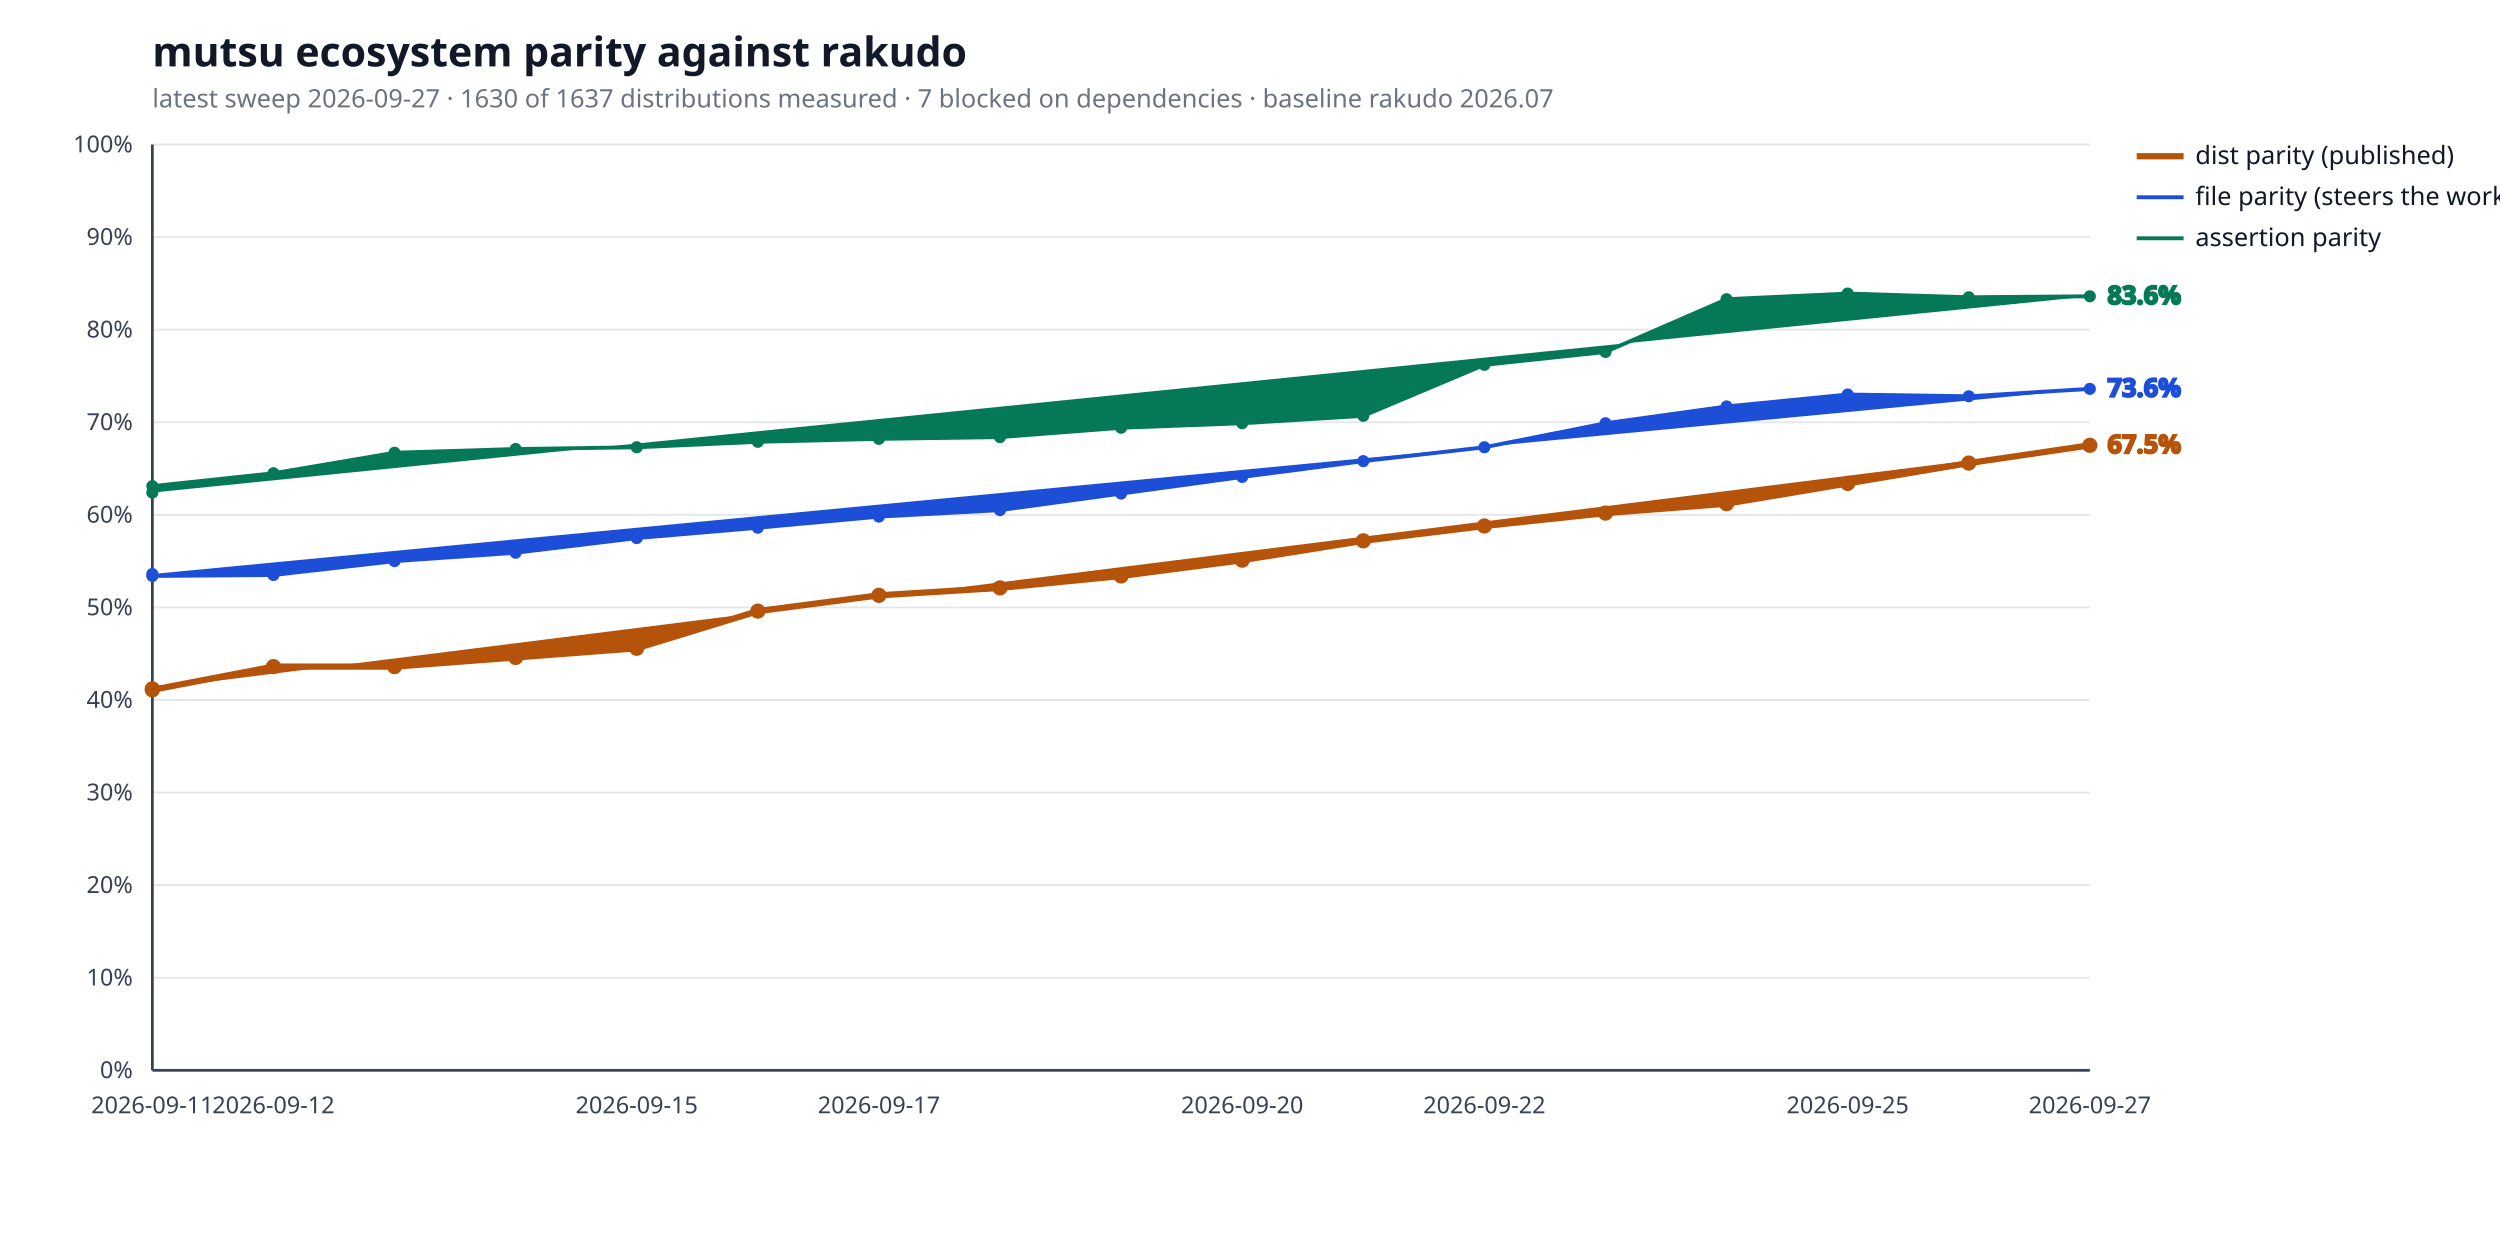
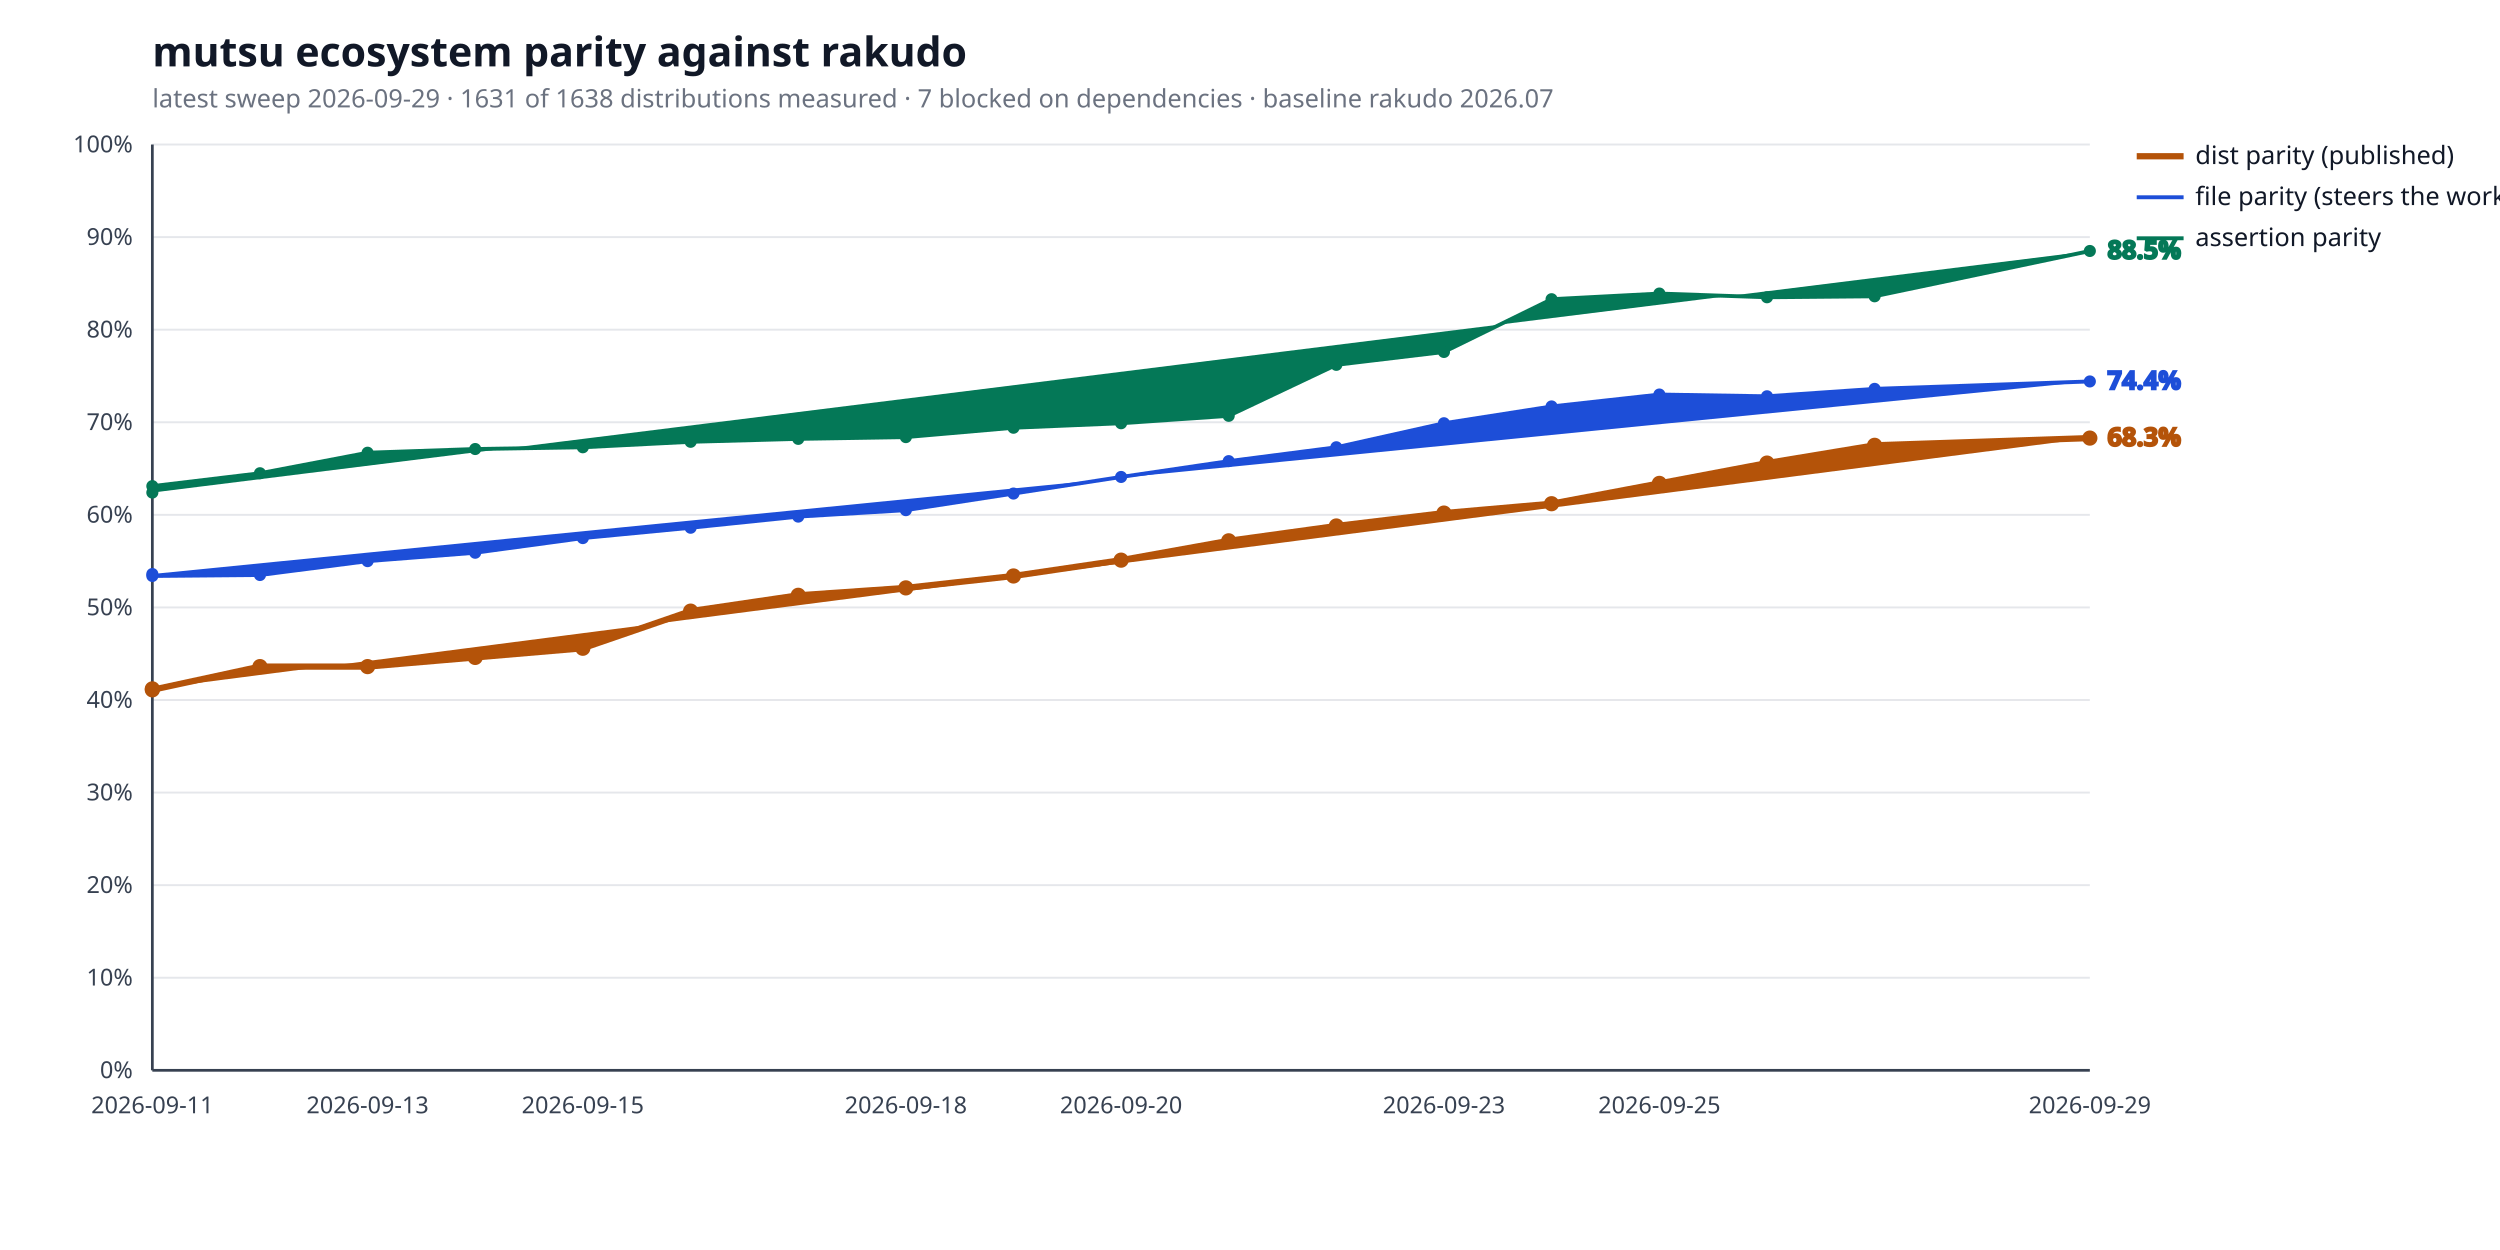
<svg xmlns="http://www.w3.org/2000/svg" width="1280" height="640" viewBox="0 0 1280 640" role="img" aria-label="mutsu ecosystem parity against rakudo">
  <style>
  .bg { fill: #ffffff; }
  .title { fill: #111827; font: 600 21px sans-serif; }
  .subtitle { fill: #6b7280; font: 400 13px sans-serif; }
  .axis { stroke: #374151; stroke-width: 1.4; }
  .grid { stroke: #e5e7eb; stroke-width: 1; }
  .tick { fill: #374151; font: 400 12px sans-serif; }
  .legend { fill: #111827; font: 400 13px sans-serif; }
  .value { font: 600 13px sans-serif; }
  .rebase { stroke: #9ca3af; stroke-width: 1.2; stroke-dasharray: 5 4; }
  .rebase-label { fill: #6b7280; font: 400 11px sans-serif; }
  .series-a { stroke: #b45309; fill: #b45309; }
  .series-b { stroke: #1d4ed8; fill: #1d4ed8; }
  .series-c { stroke: #047857; fill: #047857; }
  @media (prefers-color-scheme: dark) {
    .bg { fill: #0d1117; }
    .title { fill: #e6edf3; }
    .subtitle { fill: #9198a1; }
    .axis { stroke: #6e7681; }
    .grid { stroke: #21262d; }
    .tick { fill: #9198a1; }
    .legend { fill: #e6edf3; }
    .rebase { stroke: #6e7681; }
    .rebase-label { fill: #9198a1; }
    .series-a { stroke: #f0b429; fill: #f0b429; }
    .series-b { stroke: #6ea8fe; fill: #6ea8fe; }
    .series-c { stroke: #4ade80; fill: #4ade80; }
  }
</style>
  <rect class="bg" width="100%" height="100%" />
  <text class="title" x="78" y="34">mutsu ecosystem parity against rakudo</text>
-   <text class="subtitle" x="78" y="55">latest sweep 2026-09-27  ·  1630 of 1637 distributions measured  ·  7 blocked on dependencies  ·  baseline rakudo 2026.07</text>
+   <text class="subtitle" x="78" y="55">latest sweep 2026-09-29  ·  1631 of 1638 distributions measured  ·  7 blocked on dependencies  ·  baseline rakudo 2026.07</text>
  <line class="grid" x1="78" y1="548.0" x2="1070" y2="548.0" />
  <text class="tick" x="68" y="552.0" text-anchor="end">0%</text>
  <line class="grid" x1="78" y1="500.6" x2="1070" y2="500.6" />
  <text class="tick" x="68" y="504.6" text-anchor="end">10%</text>
  <line class="grid" x1="78" y1="453.2" x2="1070" y2="453.2" />
  <text class="tick" x="68" y="457.2" text-anchor="end">20%</text>
  <line class="grid" x1="78" y1="405.8" x2="1070" y2="405.8" />
  <text class="tick" x="68" y="409.8" text-anchor="end">30%</text>
  <line class="grid" x1="78" y1="358.4" x2="1070" y2="358.4" />
  <text class="tick" x="68" y="362.4" text-anchor="end">40%</text>
  <line class="grid" x1="78" y1="311.0" x2="1070" y2="311.0" />
  <text class="tick" x="68" y="315.0" text-anchor="end">50%</text>
  <line class="grid" x1="78" y1="263.6" x2="1070" y2="263.6" />
  <text class="tick" x="68" y="267.6" text-anchor="end">60%</text>
  <line class="grid" x1="78" y1="216.2" x2="1070" y2="216.2" />
  <text class="tick" x="68" y="220.2" text-anchor="end">70%</text>
  <line class="grid" x1="78" y1="168.8" x2="1070" y2="168.8" />
  <text class="tick" x="68" y="172.8" text-anchor="end">80%</text>
  <line class="grid" x1="78" y1="121.4" x2="1070" y2="121.4" />
  <text class="tick" x="68" y="125.4" text-anchor="end">90%</text>
  <line class="grid" x1="78" y1="74.0" x2="1070" y2="74.0" />
  <text class="tick" x="68" y="78.0" text-anchor="end">100%</text>
  <line class="axis" x1="78" y1="548" x2="1070" y2="548" />
  <line class="axis" x1="78" y1="74" x2="78" y2="548" />
  <text class="tick" x="78.0" y="570" text-anchor="middle">2026-09-11</text>
-   <text class="tick" x="140.0" y="570" text-anchor="middle">2026-09-12</text>
-   <text class="tick" x="326.0" y="570" text-anchor="middle">2026-09-15</text>
-   <text class="tick" x="450.0" y="570" text-anchor="middle">2026-09-17</text>
-   <text class="tick" x="636.0" y="570" text-anchor="middle">2026-09-20</text>
-   <text class="tick" x="760.0" y="570" text-anchor="middle">2026-09-22</text>
-   <text class="tick" x="946.0" y="570" text-anchor="middle">2026-09-25</text>
-   <text class="tick" x="1070.0" y="570" text-anchor="middle">2026-09-27</text>
-   <polyline class="series-a" points="78.0,352.7 78.0,353.2 140.0,341.3 202.0,341.3 264.0,336.6 326.0,331.9 388.0,312.9 450.0,304.8 512.0,301.0 574.0,294.9 636.0,286.8 698.0,276.9 760.0,269.3 822.0,262.7 884.0,257.9 946.0,247.5 1008.0,237.1 1070.0,228.0" fill="none" stroke-width="3.2" stroke-linejoin="round" stroke-linecap="round" />
+   <text class="tick" x="188.2" y="570" text-anchor="middle">2026-09-13</text>
+   <text class="tick" x="298.4" y="570" text-anchor="middle">2026-09-15</text>
+   <text class="tick" x="463.8" y="570" text-anchor="middle">2026-09-18</text>
+   <text class="tick" x="574.0" y="570" text-anchor="middle">2026-09-20</text>
+   <text class="tick" x="739.3" y="570" text-anchor="middle">2026-09-23</text>
+   <text class="tick" x="849.6" y="570" text-anchor="middle">2026-09-25</text>
+   <text class="tick" x="1070.0" y="570" text-anchor="middle">2026-09-29</text>
+   <polyline class="series-a" points="78.0,352.7 78.0,353.2 133.1,341.3 188.2,341.3 243.3,336.6 298.4,331.9 353.6,312.9 408.7,304.8 463.8,301.0 518.9,294.9 574.0,286.8 629.1,276.9 684.2,269.3 739.3,262.7 794.4,257.9 849.6,247.5 904.7,237.1 959.8,228.0 1070.0,224.3" fill="none" stroke-width="3.2" stroke-linejoin="round" stroke-linecap="round" />
  <circle class="series-a" cx="78.0" cy="352.7" r="3.4" stroke="none" />
  <circle class="series-a" cx="78.0" cy="353.2" r="3.4" stroke="none" />
-   <circle class="series-a" cx="140.0" cy="341.3" r="3.4" stroke="none" />
-   <circle class="series-a" cx="202.0" cy="341.3" r="3.4" stroke="none" />
-   <circle class="series-a" cx="264.0" cy="336.6" r="3.4" stroke="none" />
-   <circle class="series-a" cx="326.0" cy="331.9" r="3.4" stroke="none" />
-   <circle class="series-a" cx="388.0" cy="312.9" r="3.4" stroke="none" />
-   <circle class="series-a" cx="450.0" cy="304.8" r="3.4" stroke="none" />
-   <circle class="series-a" cx="512.0" cy="301.0" r="3.4" stroke="none" />
-   <circle class="series-a" cx="574.0" cy="294.9" r="3.4" stroke="none" />
-   <circle class="series-a" cx="636.0" cy="286.8" r="3.4" stroke="none" />
-   <circle class="series-a" cx="698.0" cy="276.9" r="3.4" stroke="none" />
-   <circle class="series-a" cx="760.0" cy="269.3" r="3.4" stroke="none" />
-   <circle class="series-a" cx="822.0" cy="262.7" r="3.4" stroke="none" />
-   <circle class="series-a" cx="884.0" cy="257.9" r="3.4" stroke="none" />
-   <circle class="series-a" cx="946.0" cy="247.5" r="3.4" stroke="none" />
-   <circle class="series-a" cx="1008.0" cy="237.1" r="3.4" stroke="none" />
-   <circle class="series-a" cx="1070.0" cy="228.0" r="3.4" stroke="none" />
-   <text class="value series-a" x="1079.0" y="232.0" stroke="none">67.5%</text>
+   <circle class="series-a" cx="133.1" cy="341.3" r="3.4" stroke="none" />
+   <circle class="series-a" cx="188.2" cy="341.3" r="3.4" stroke="none" />
+   <circle class="series-a" cx="243.3" cy="336.6" r="3.4" stroke="none" />
+   <circle class="series-a" cx="298.4" cy="331.9" r="3.4" stroke="none" />
+   <circle class="series-a" cx="353.6" cy="312.9" r="3.4" stroke="none" />
+   <circle class="series-a" cx="408.7" cy="304.8" r="3.4" stroke="none" />
+   <circle class="series-a" cx="463.8" cy="301.0" r="3.4" stroke="none" />
+   <circle class="series-a" cx="518.9" cy="294.9" r="3.4" stroke="none" />
+   <circle class="series-a" cx="574.0" cy="286.8" r="3.4" stroke="none" />
+   <circle class="series-a" cx="629.1" cy="276.9" r="3.4" stroke="none" />
+   <circle class="series-a" cx="684.2" cy="269.3" r="3.4" stroke="none" />
+   <circle class="series-a" cx="739.3" cy="262.7" r="3.4" stroke="none" />
+   <circle class="series-a" cx="794.4" cy="257.9" r="3.4" stroke="none" />
+   <circle class="series-a" cx="849.6" cy="247.5" r="3.4" stroke="none" />
+   <circle class="series-a" cx="904.7" cy="237.1" r="3.4" stroke="none" />
+   <circle class="series-a" cx="959.8" cy="228.0" r="3.4" stroke="none" />
+   <circle class="series-a" cx="1070.0" cy="224.3" r="3.4" stroke="none" />
+   <text class="value series-a" x="1079.0" y="228.3" stroke="none">68.3%</text>
  <line class="series-a" x1="1094" y1="80.0" x2="1118" y2="80.0" stroke-width="3.2" />
  <text class="legend" x="1124" y="84.0">dist parity (published)</text>
-   <polyline class="series-b" points="78.0,293.9 78.0,294.9 140.0,294.4 202.0,287.3 264.0,283.0 326.0,275.5 388.0,270.2 450.0,264.5 512.0,261.2 574.0,252.7 636.0,244.2 698.0,236.1 760.0,229.0 822.0,216.7 884.0,208.1 946.0,202.0 1008.0,202.9 1070.0,199.1" fill="none" stroke-width="2.0" stroke-linejoin="round" stroke-linecap="round" />
+   <polyline class="series-b" points="78.0,293.9 78.0,294.9 133.1,294.4 188.2,287.3 243.3,283.0 298.4,275.5 353.6,270.2 408.7,264.5 463.8,261.2 518.9,252.7 574.0,244.2 629.1,236.1 684.2,229.0 739.3,216.7 794.4,208.1 849.6,202.0 904.7,202.9 959.8,199.1 1070.0,195.3" fill="none" stroke-width="2.0" stroke-linejoin="round" stroke-linecap="round" />
  <circle class="series-b" cx="78.0" cy="293.9" r="2.6" stroke="none" />
  <circle class="series-b" cx="78.0" cy="294.9" r="2.6" stroke="none" />
-   <circle class="series-b" cx="140.0" cy="294.4" r="2.6" stroke="none" />
-   <circle class="series-b" cx="202.0" cy="287.3" r="2.6" stroke="none" />
-   <circle class="series-b" cx="264.0" cy="283.0" r="2.6" stroke="none" />
-   <circle class="series-b" cx="326.0" cy="275.5" r="2.6" stroke="none" />
-   <circle class="series-b" cx="388.0" cy="270.2" r="2.6" stroke="none" />
-   <circle class="series-b" cx="450.0" cy="264.5" r="2.6" stroke="none" />
-   <circle class="series-b" cx="512.0" cy="261.2" r="2.6" stroke="none" />
-   <circle class="series-b" cx="574.0" cy="252.7" r="2.6" stroke="none" />
-   <circle class="series-b" cx="636.0" cy="244.2" r="2.6" stroke="none" />
-   <circle class="series-b" cx="698.0" cy="236.1" r="2.6" stroke="none" />
-   <circle class="series-b" cx="760.0" cy="229.0" r="2.6" stroke="none" />
-   <circle class="series-b" cx="822.0" cy="216.7" r="2.6" stroke="none" />
-   <circle class="series-b" cx="884.0" cy="208.1" r="2.6" stroke="none" />
-   <circle class="series-b" cx="946.0" cy="202.0" r="2.6" stroke="none" />
-   <circle class="series-b" cx="1008.0" cy="202.9" r="2.6" stroke="none" />
-   <circle class="series-b" cx="1070.0" cy="199.1" r="2.6" stroke="none" />
-   <text class="value series-b" x="1079.0" y="203.1" stroke="none">73.6%</text>
+   <circle class="series-b" cx="133.1" cy="294.4" r="2.6" stroke="none" />
+   <circle class="series-b" cx="188.2" cy="287.3" r="2.6" stroke="none" />
+   <circle class="series-b" cx="243.3" cy="283.0" r="2.6" stroke="none" />
+   <circle class="series-b" cx="298.4" cy="275.5" r="2.6" stroke="none" />
+   <circle class="series-b" cx="353.6" cy="270.2" r="2.6" stroke="none" />
+   <circle class="series-b" cx="408.7" cy="264.5" r="2.6" stroke="none" />
+   <circle class="series-b" cx="463.8" cy="261.2" r="2.6" stroke="none" />
+   <circle class="series-b" cx="518.9" cy="252.7" r="2.6" stroke="none" />
+   <circle class="series-b" cx="574.0" cy="244.2" r="2.6" stroke="none" />
+   <circle class="series-b" cx="629.1" cy="236.1" r="2.6" stroke="none" />
+   <circle class="series-b" cx="684.2" cy="229.0" r="2.6" stroke="none" />
+   <circle class="series-b" cx="739.3" cy="216.7" r="2.6" stroke="none" />
+   <circle class="series-b" cx="794.4" cy="208.1" r="2.6" stroke="none" />
+   <circle class="series-b" cx="849.6" cy="202.0" r="2.6" stroke="none" />
+   <circle class="series-b" cx="904.7" cy="202.9" r="2.6" stroke="none" />
+   <circle class="series-b" cx="959.8" cy="199.1" r="2.6" stroke="none" />
+   <circle class="series-b" cx="1070.0" cy="195.3" r="2.6" stroke="none" />
+   <text class="value series-b" x="1079.0" y="199.3" stroke="none">74.4%</text>
  <line class="series-b" x1="1094" y1="101.0" x2="1118" y2="101.0" stroke-width="2.0" />
  <text class="legend" x="1124" y="105.0">file parity (steers the work)</text>
-   <polyline class="series-c" points="78.0,252.2 78.0,248.9 140.0,242.3 202.0,231.8 264.0,229.9 326.0,229.0 388.0,226.2 450.0,224.7 512.0,223.8 574.0,219.0 636.0,216.7 698.0,212.9 760.0,186.8 822.0,180.2 884.0,153.2 946.0,150.3 1008.0,152.2 1070.0,151.7" fill="none" stroke-width="2.0" stroke-linejoin="round" stroke-linecap="round" />
+   <polyline class="series-c" points="78.0,252.2 78.0,248.9 133.1,242.3 188.2,231.8 243.3,229.9 298.4,229.0 353.6,226.2 408.7,224.7 463.8,223.8 518.9,219.0 574.0,216.7 629.1,212.9 684.2,186.8 739.3,180.2 794.4,153.2 849.6,150.3 904.7,152.2 959.8,151.7 1070.0,128.5" fill="none" stroke-width="2.0" stroke-linejoin="round" stroke-linecap="round" />
  <circle class="series-c" cx="78.0" cy="252.2" r="2.6" stroke="none" />
  <circle class="series-c" cx="78.0" cy="248.9" r="2.6" stroke="none" />
-   <circle class="series-c" cx="140.0" cy="242.3" r="2.6" stroke="none" />
-   <circle class="series-c" cx="202.0" cy="231.8" r="2.6" stroke="none" />
-   <circle class="series-c" cx="264.0" cy="229.9" r="2.6" stroke="none" />
-   <circle class="series-c" cx="326.0" cy="229.0" r="2.6" stroke="none" />
-   <circle class="series-c" cx="388.0" cy="226.2" r="2.6" stroke="none" />
-   <circle class="series-c" cx="450.0" cy="224.7" r="2.6" stroke="none" />
-   <circle class="series-c" cx="512.0" cy="223.8" r="2.6" stroke="none" />
-   <circle class="series-c" cx="574.0" cy="219.0" r="2.6" stroke="none" />
-   <circle class="series-c" cx="636.0" cy="216.7" r="2.6" stroke="none" />
-   <circle class="series-c" cx="698.0" cy="212.9" r="2.6" stroke="none" />
-   <circle class="series-c" cx="760.0" cy="186.8" r="2.6" stroke="none" />
-   <circle class="series-c" cx="822.0" cy="180.2" r="2.6" stroke="none" />
-   <circle class="series-c" cx="884.0" cy="153.2" r="2.6" stroke="none" />
-   <circle class="series-c" cx="946.0" cy="150.3" r="2.6" stroke="none" />
-   <circle class="series-c" cx="1008.0" cy="152.2" r="2.6" stroke="none" />
-   <circle class="series-c" cx="1070.0" cy="151.7" r="2.6" stroke="none" />
-   <text class="value series-c" x="1079.0" y="155.7" stroke="none">83.6%</text>
+   <circle class="series-c" cx="133.1" cy="242.3" r="2.6" stroke="none" />
+   <circle class="series-c" cx="188.2" cy="231.8" r="2.6" stroke="none" />
+   <circle class="series-c" cx="243.3" cy="229.9" r="2.6" stroke="none" />
+   <circle class="series-c" cx="298.4" cy="229.0" r="2.6" stroke="none" />
+   <circle class="series-c" cx="353.6" cy="226.2" r="2.6" stroke="none" />
+   <circle class="series-c" cx="408.7" cy="224.7" r="2.6" stroke="none" />
+   <circle class="series-c" cx="463.8" cy="223.8" r="2.6" stroke="none" />
+   <circle class="series-c" cx="518.9" cy="219.0" r="2.6" stroke="none" />
+   <circle class="series-c" cx="574.0" cy="216.7" r="2.6" stroke="none" />
+   <circle class="series-c" cx="629.1" cy="212.9" r="2.6" stroke="none" />
+   <circle class="series-c" cx="684.2" cy="186.8" r="2.6" stroke="none" />
+   <circle class="series-c" cx="739.3" cy="180.2" r="2.6" stroke="none" />
+   <circle class="series-c" cx="794.4" cy="153.2" r="2.6" stroke="none" />
+   <circle class="series-c" cx="849.6" cy="150.3" r="2.6" stroke="none" />
+   <circle class="series-c" cx="904.7" cy="152.2" r="2.6" stroke="none" />
+   <circle class="series-c" cx="959.8" cy="151.7" r="2.6" stroke="none" />
+   <circle class="series-c" cx="1070.0" cy="128.5" r="2.6" stroke="none" />
+   <text class="value series-c" x="1079.0" y="132.5" stroke="none">88.5%</text>
  <line class="series-c" x1="1094" y1="122.0" x2="1118" y2="122.0" stroke-width="2.0" />
  <text class="legend" x="1124" y="126.0">assertion parity</text>
</svg>
